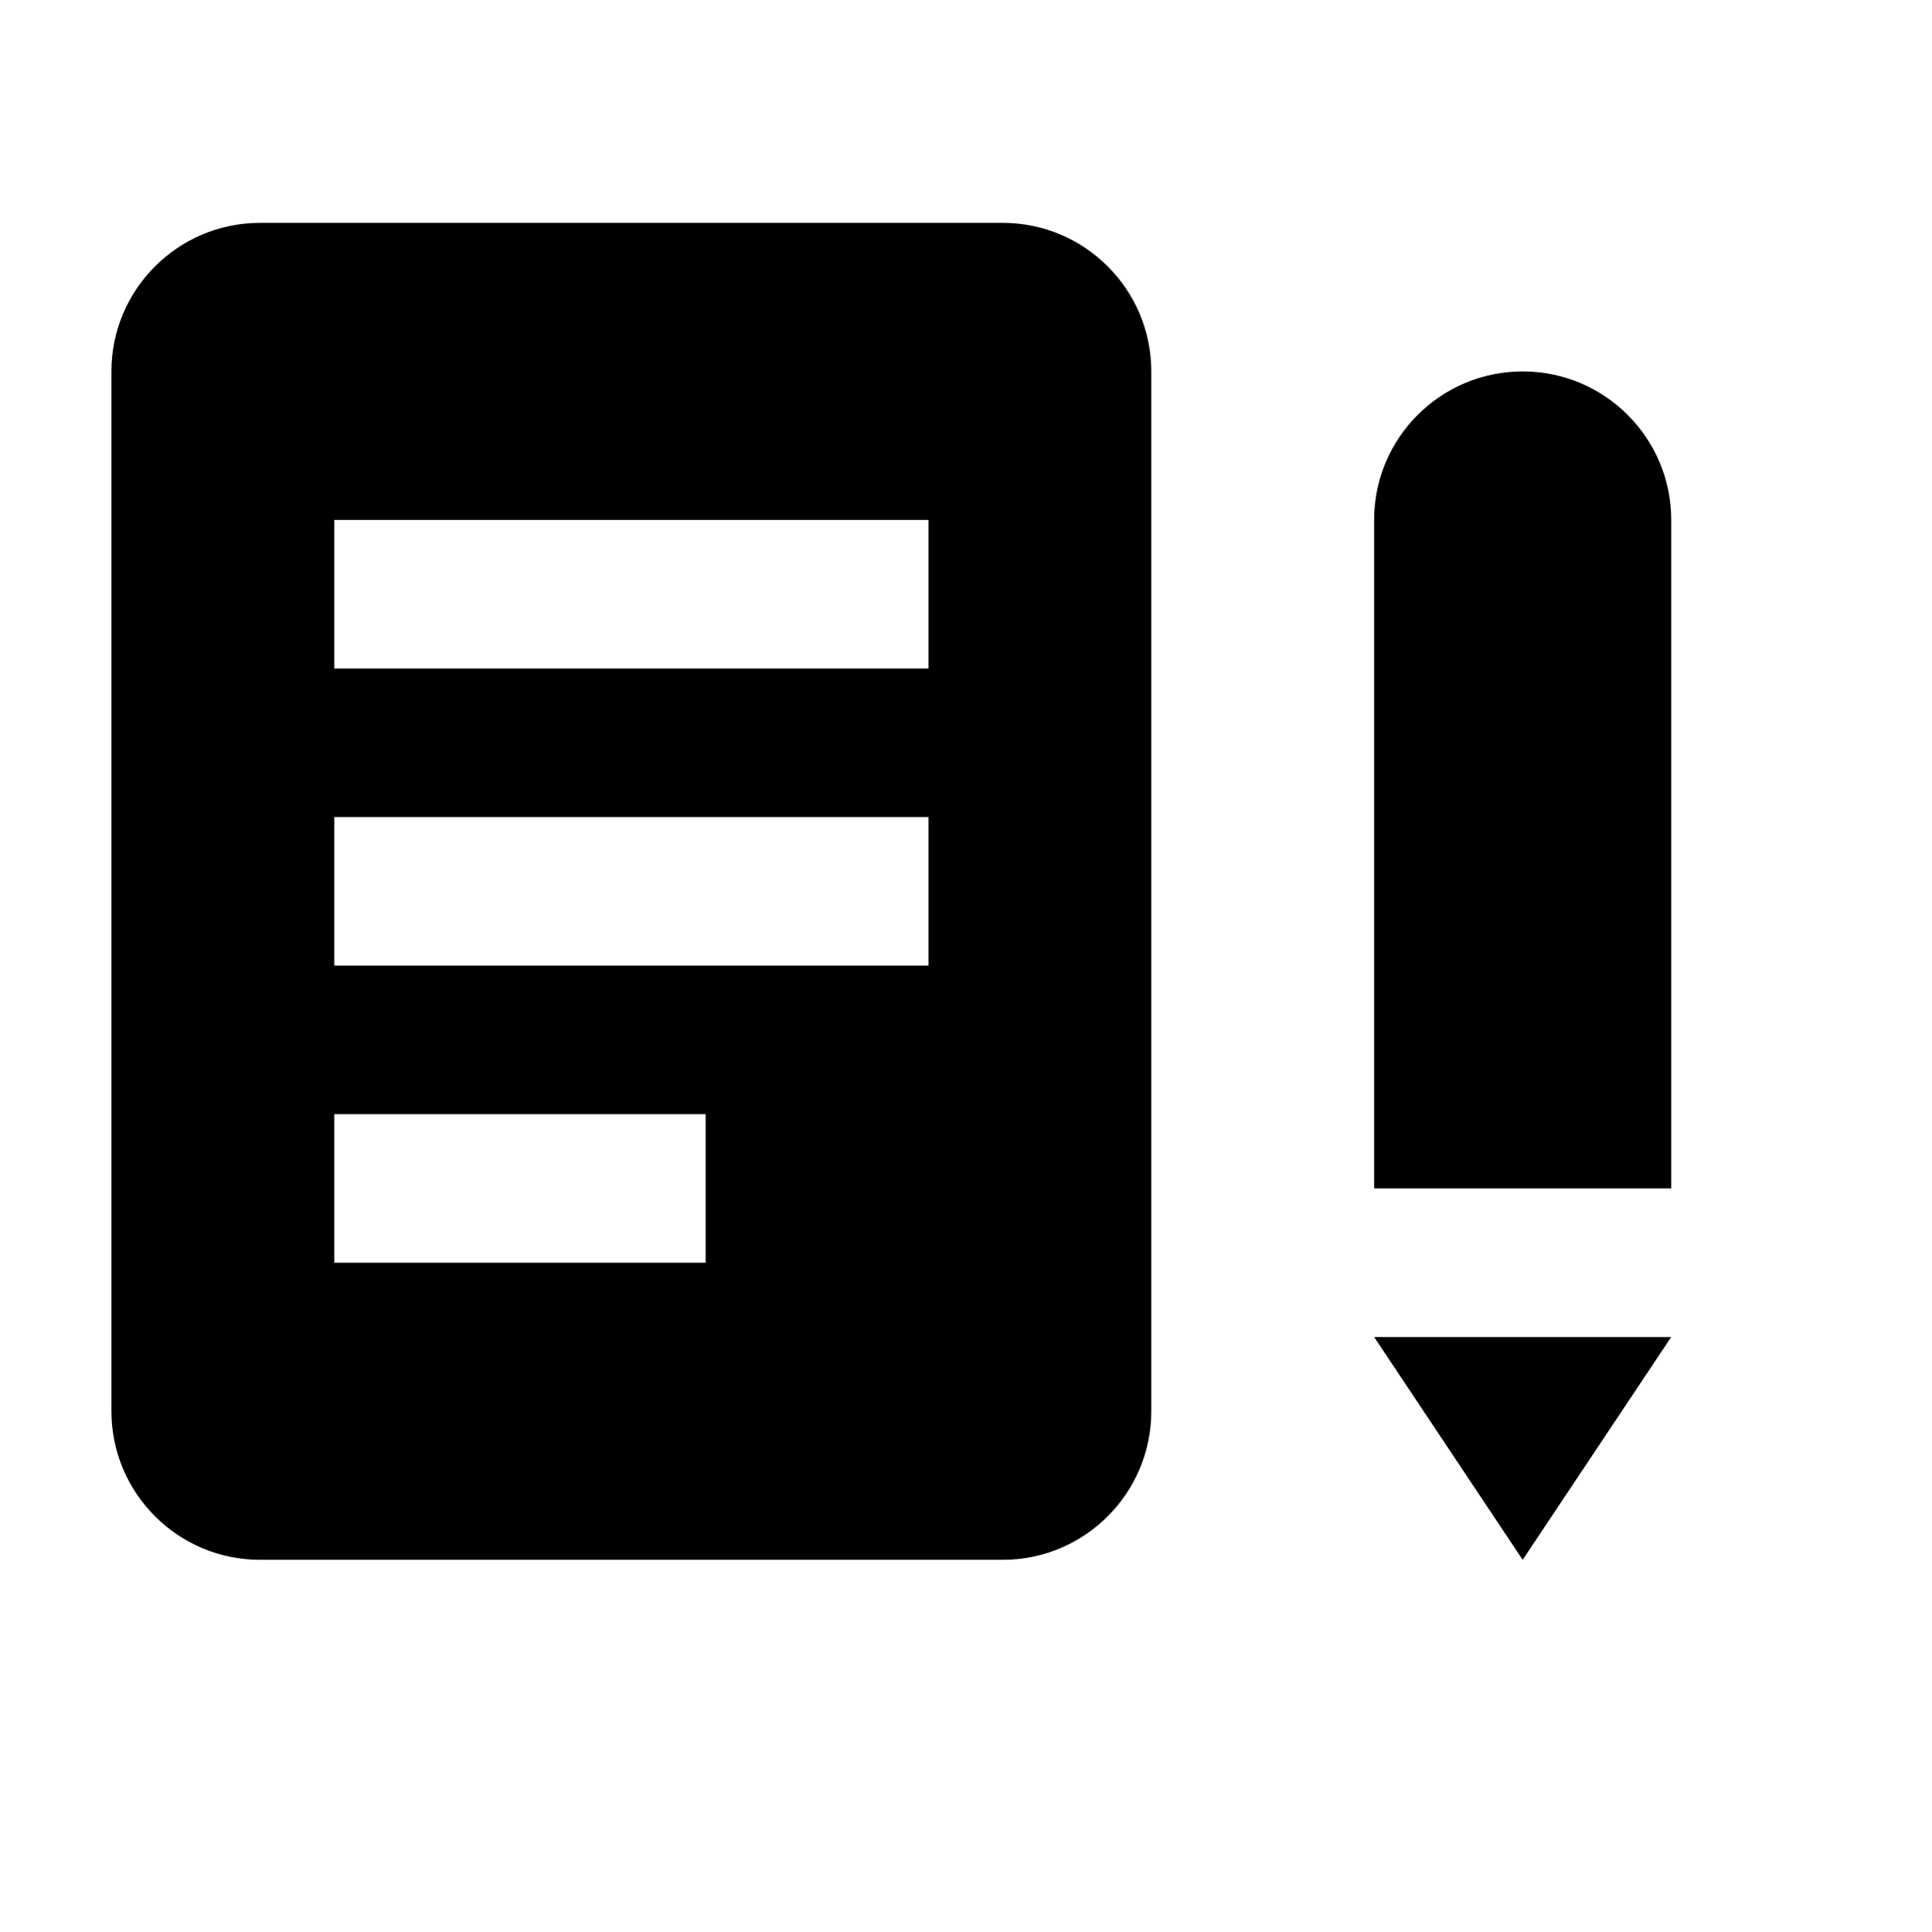
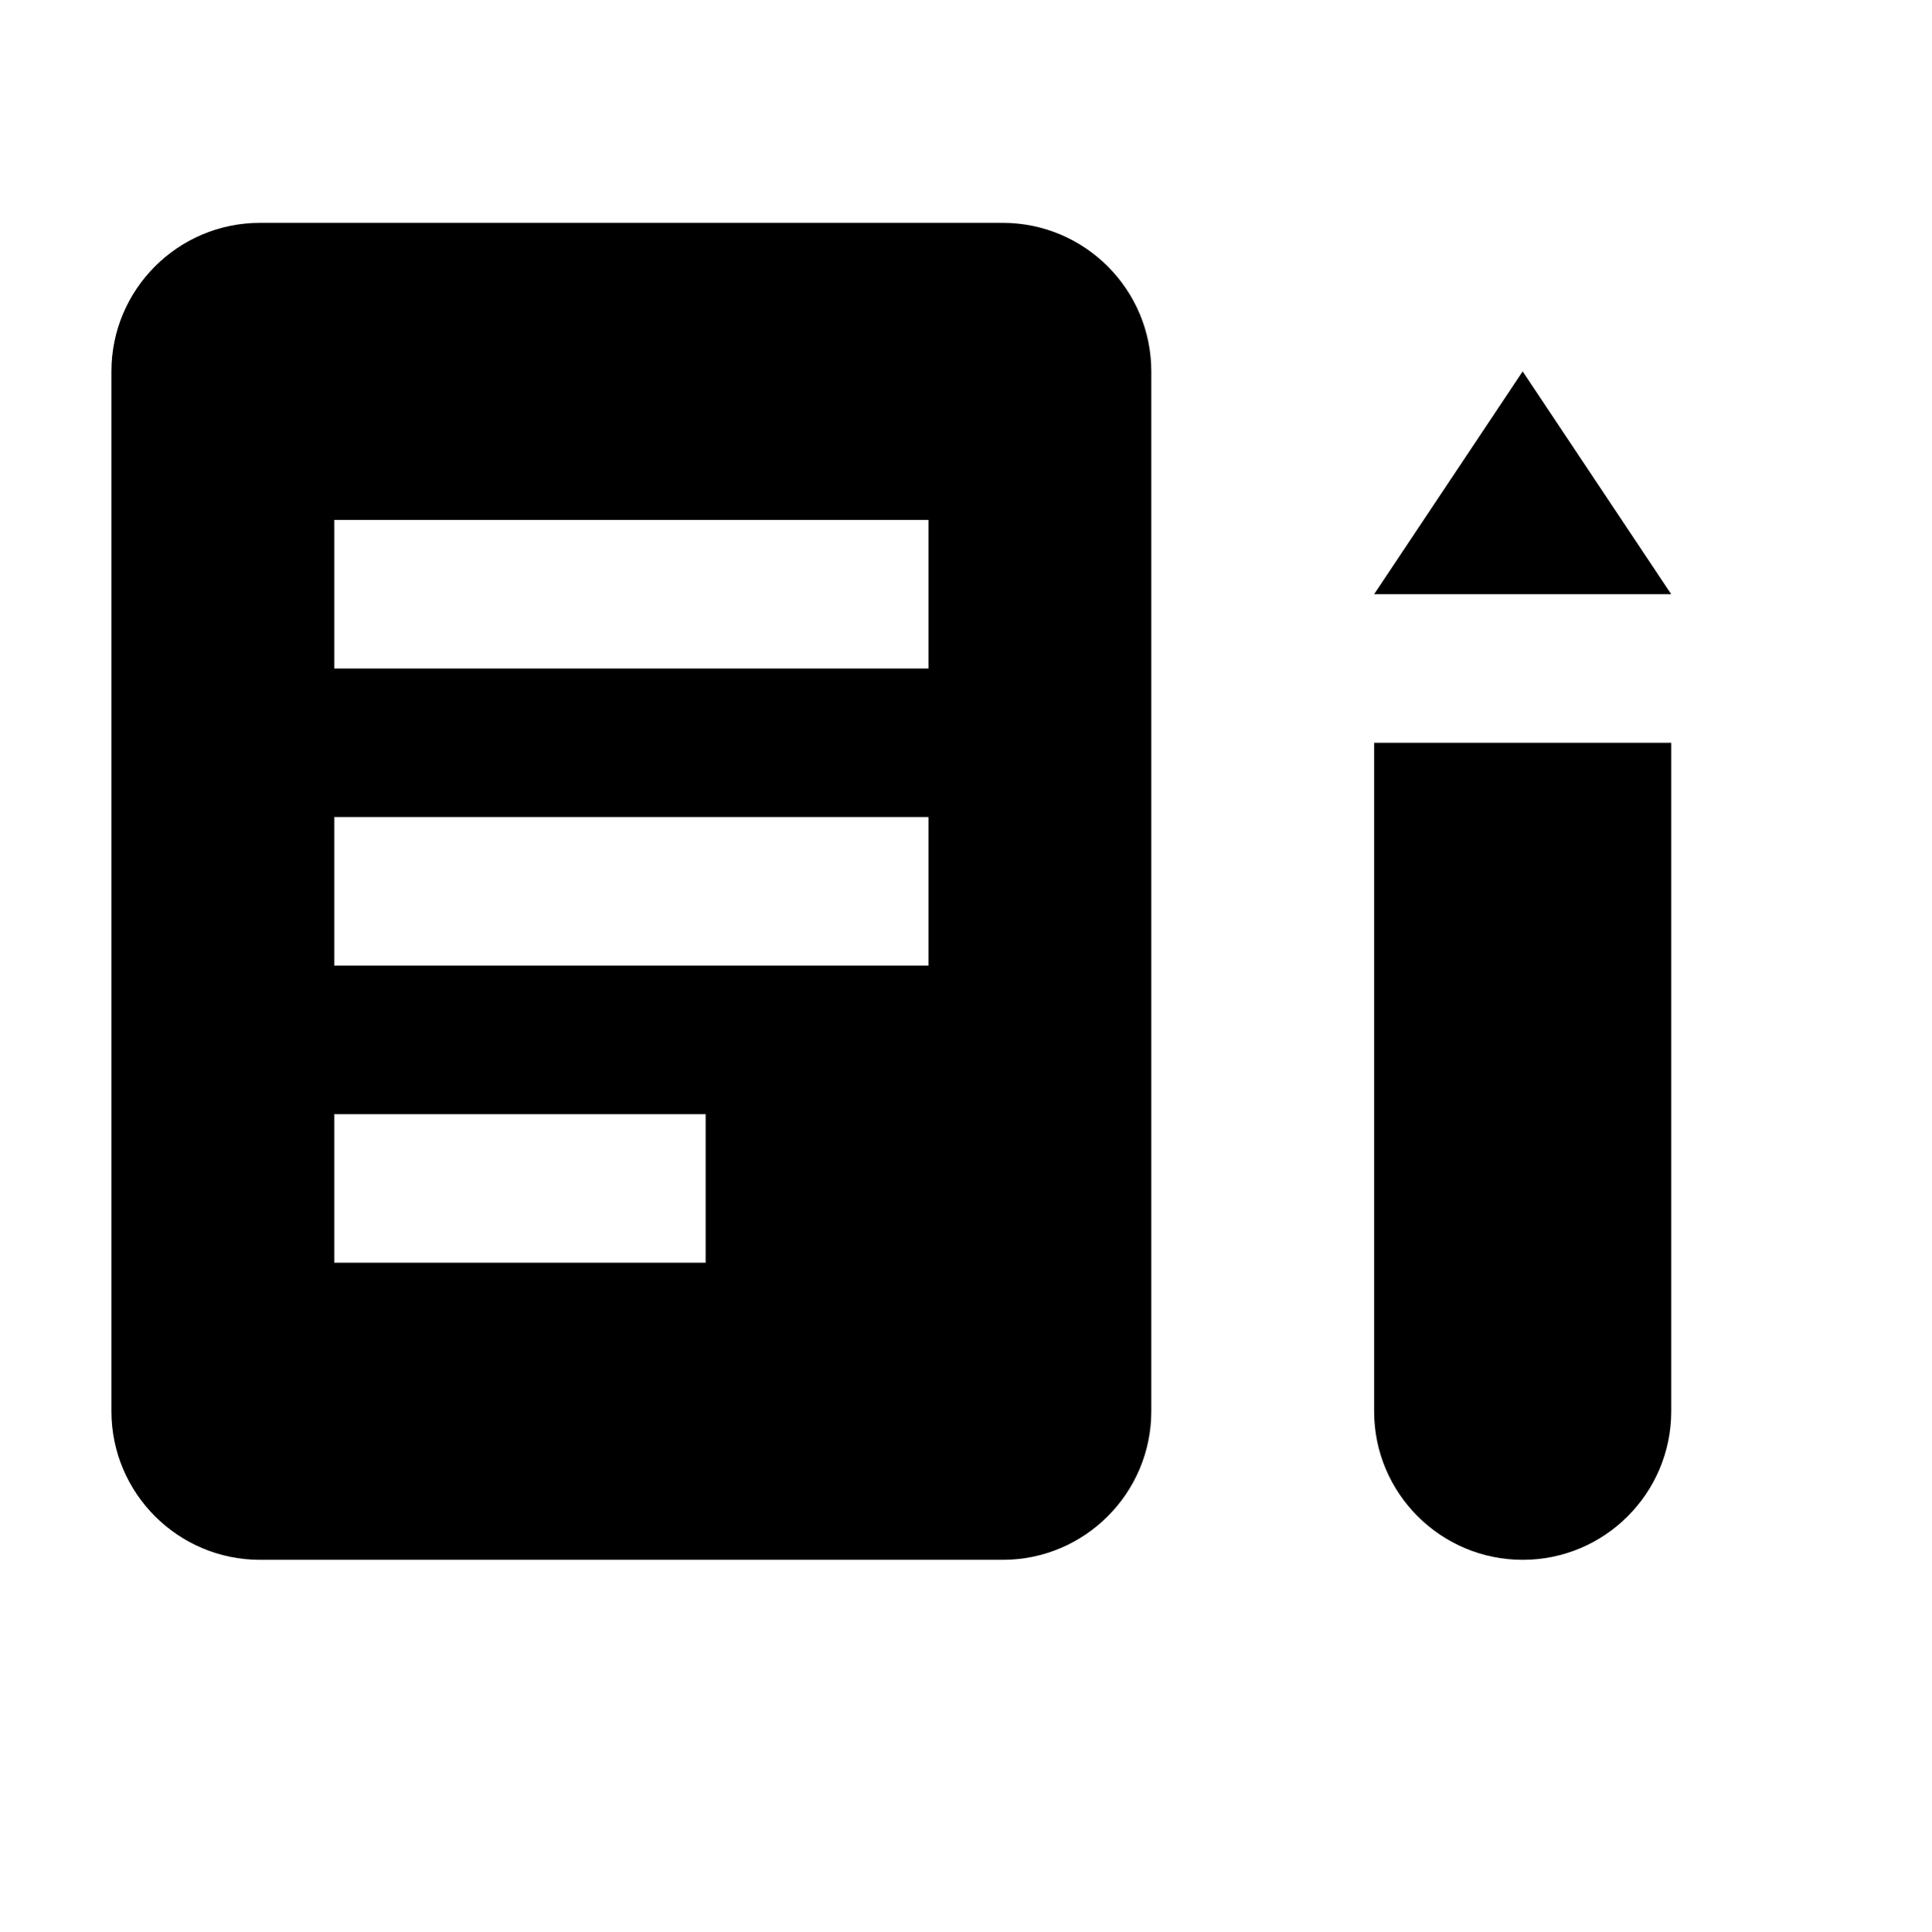
<svg xmlns="http://www.w3.org/2000/svg" viewBox="0 0 2080 2080" version="1.1" height="26pt" width="26pt">
-   <path d="M1640 400c-88.32 0-160 71.68-160 160v720h320V560c0-88.32-71.68-160-160-160zm0 1280l160-240h-320l160 240zM1080 240H280c-88.24 0-160 71.76-160 160v1120c0 88.24 71.76 160 160 160h800c88.24 0 160-71.76 160-160V400c0-88.24-71.76-160-160-160zm-80 480H360V560h640v160zm0 320H360V880h640v160zm-240 320H360v-160h400v160z" stroke="none" stroke-width="1" fill-rule="evenodd" />
+   <path d="M1480 1520V800h320v720c0 88.32-71.68 160-160 160s-160-71.68-160-160zm160-1120l160 240h-320l160-240zm-560-160H280c-88.24 0-160 71.76-160 160v1120c0 88.24 71.76 160 160 160h800c88.24 0 160-71.76 160-160V400c0-88.24-71.76-160-160-160zm-80 480H360V560h640v160zm0 320H360V880h640v160zm-240 320H360v-160h400v160z" stroke="none" stroke-width="1" fill-rule="evenodd" />
</svg>
